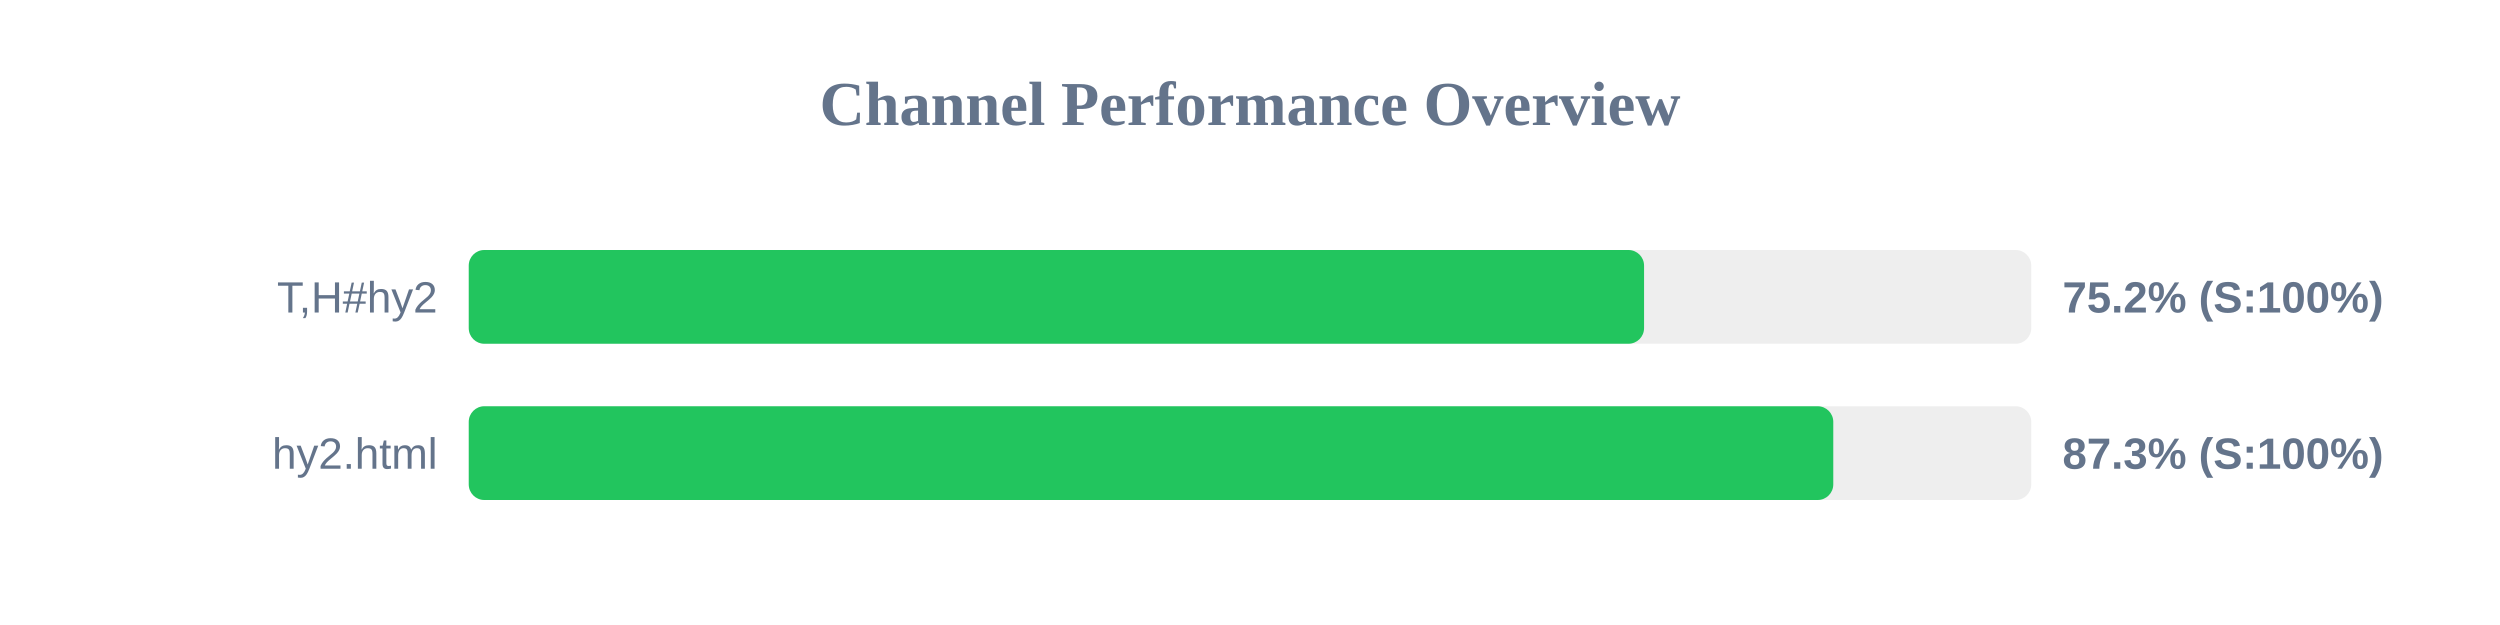
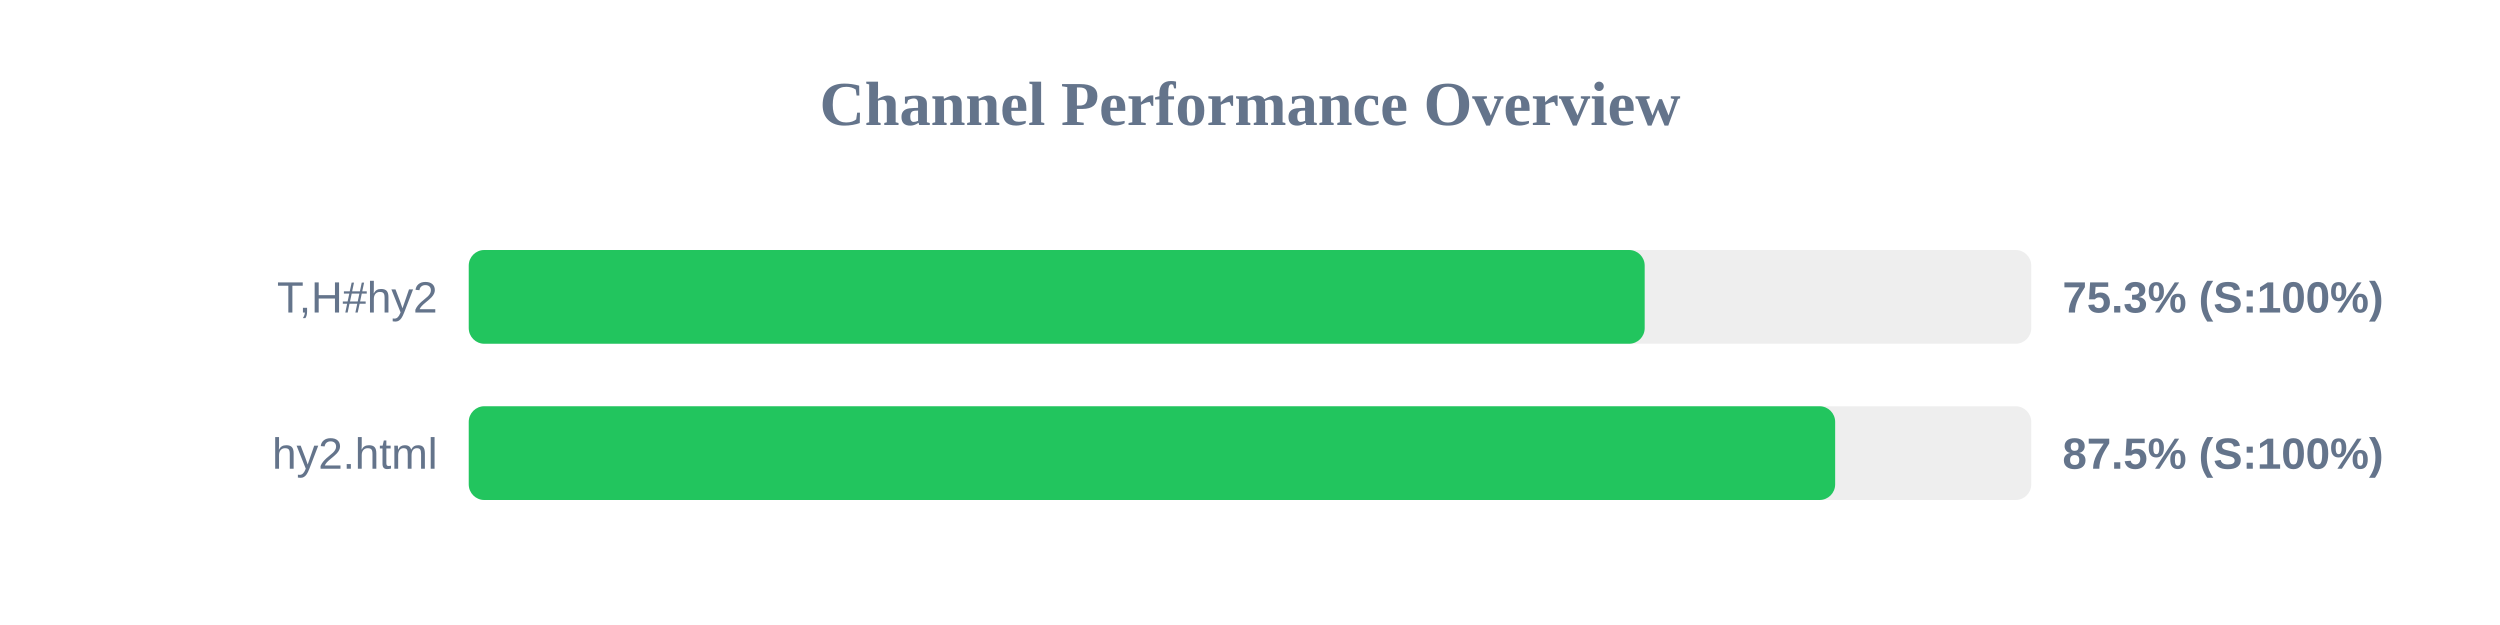
<svg xmlns="http://www.w3.org/2000/svg" width="800" height="200" version="1.1">
  <style>
        .row { font: 14px Arial; fill: #64748b; }
        .score { font: bold 14px Arial; fill: #64748b; }
    </style>
  <text x="400" y="40" text-anchor="middle" font-size="20px" font-weight="bold" fill="#64748b">Channel Performance Overview</text>
  <rect x="150" y="80" width="500" height="30" fill="#eee" rx="5" />
-   <rect x="150" y="80" width="376.1" height="30" fill="#22c55e" rx="5" />
+   <rect x="150" y="80" width="376.3" height="30" fill="#22c55e" rx="5" />
  <text x="140" y="100" text-anchor="end" class="row">T,H#hy2</text>
-   <text x="660" y="100" text-anchor="start" class="score">75.2% (S:100%)</text>
+   <text x="660" y="100" text-anchor="start" class="score">75.3% (S:100%)</text>
  <rect x="150" y="130" width="500" height="30" fill="#eee" rx="5" />
-   <rect x="150" y="130" width="436.65" height="30" fill="#22c55e" rx="5" />
+   <rect x="150" y="130" width="437.25" height="30" fill="#22c55e" rx="5" />
  <text x="140" y="150" text-anchor="end" class="row">hy2.html</text>
-   <text x="660" y="150" text-anchor="start" class="score">87.3% (S:100%)</text>
+   <text x="660" y="150" text-anchor="start" class="score">87.5% (S:100%)</text>
</svg>
